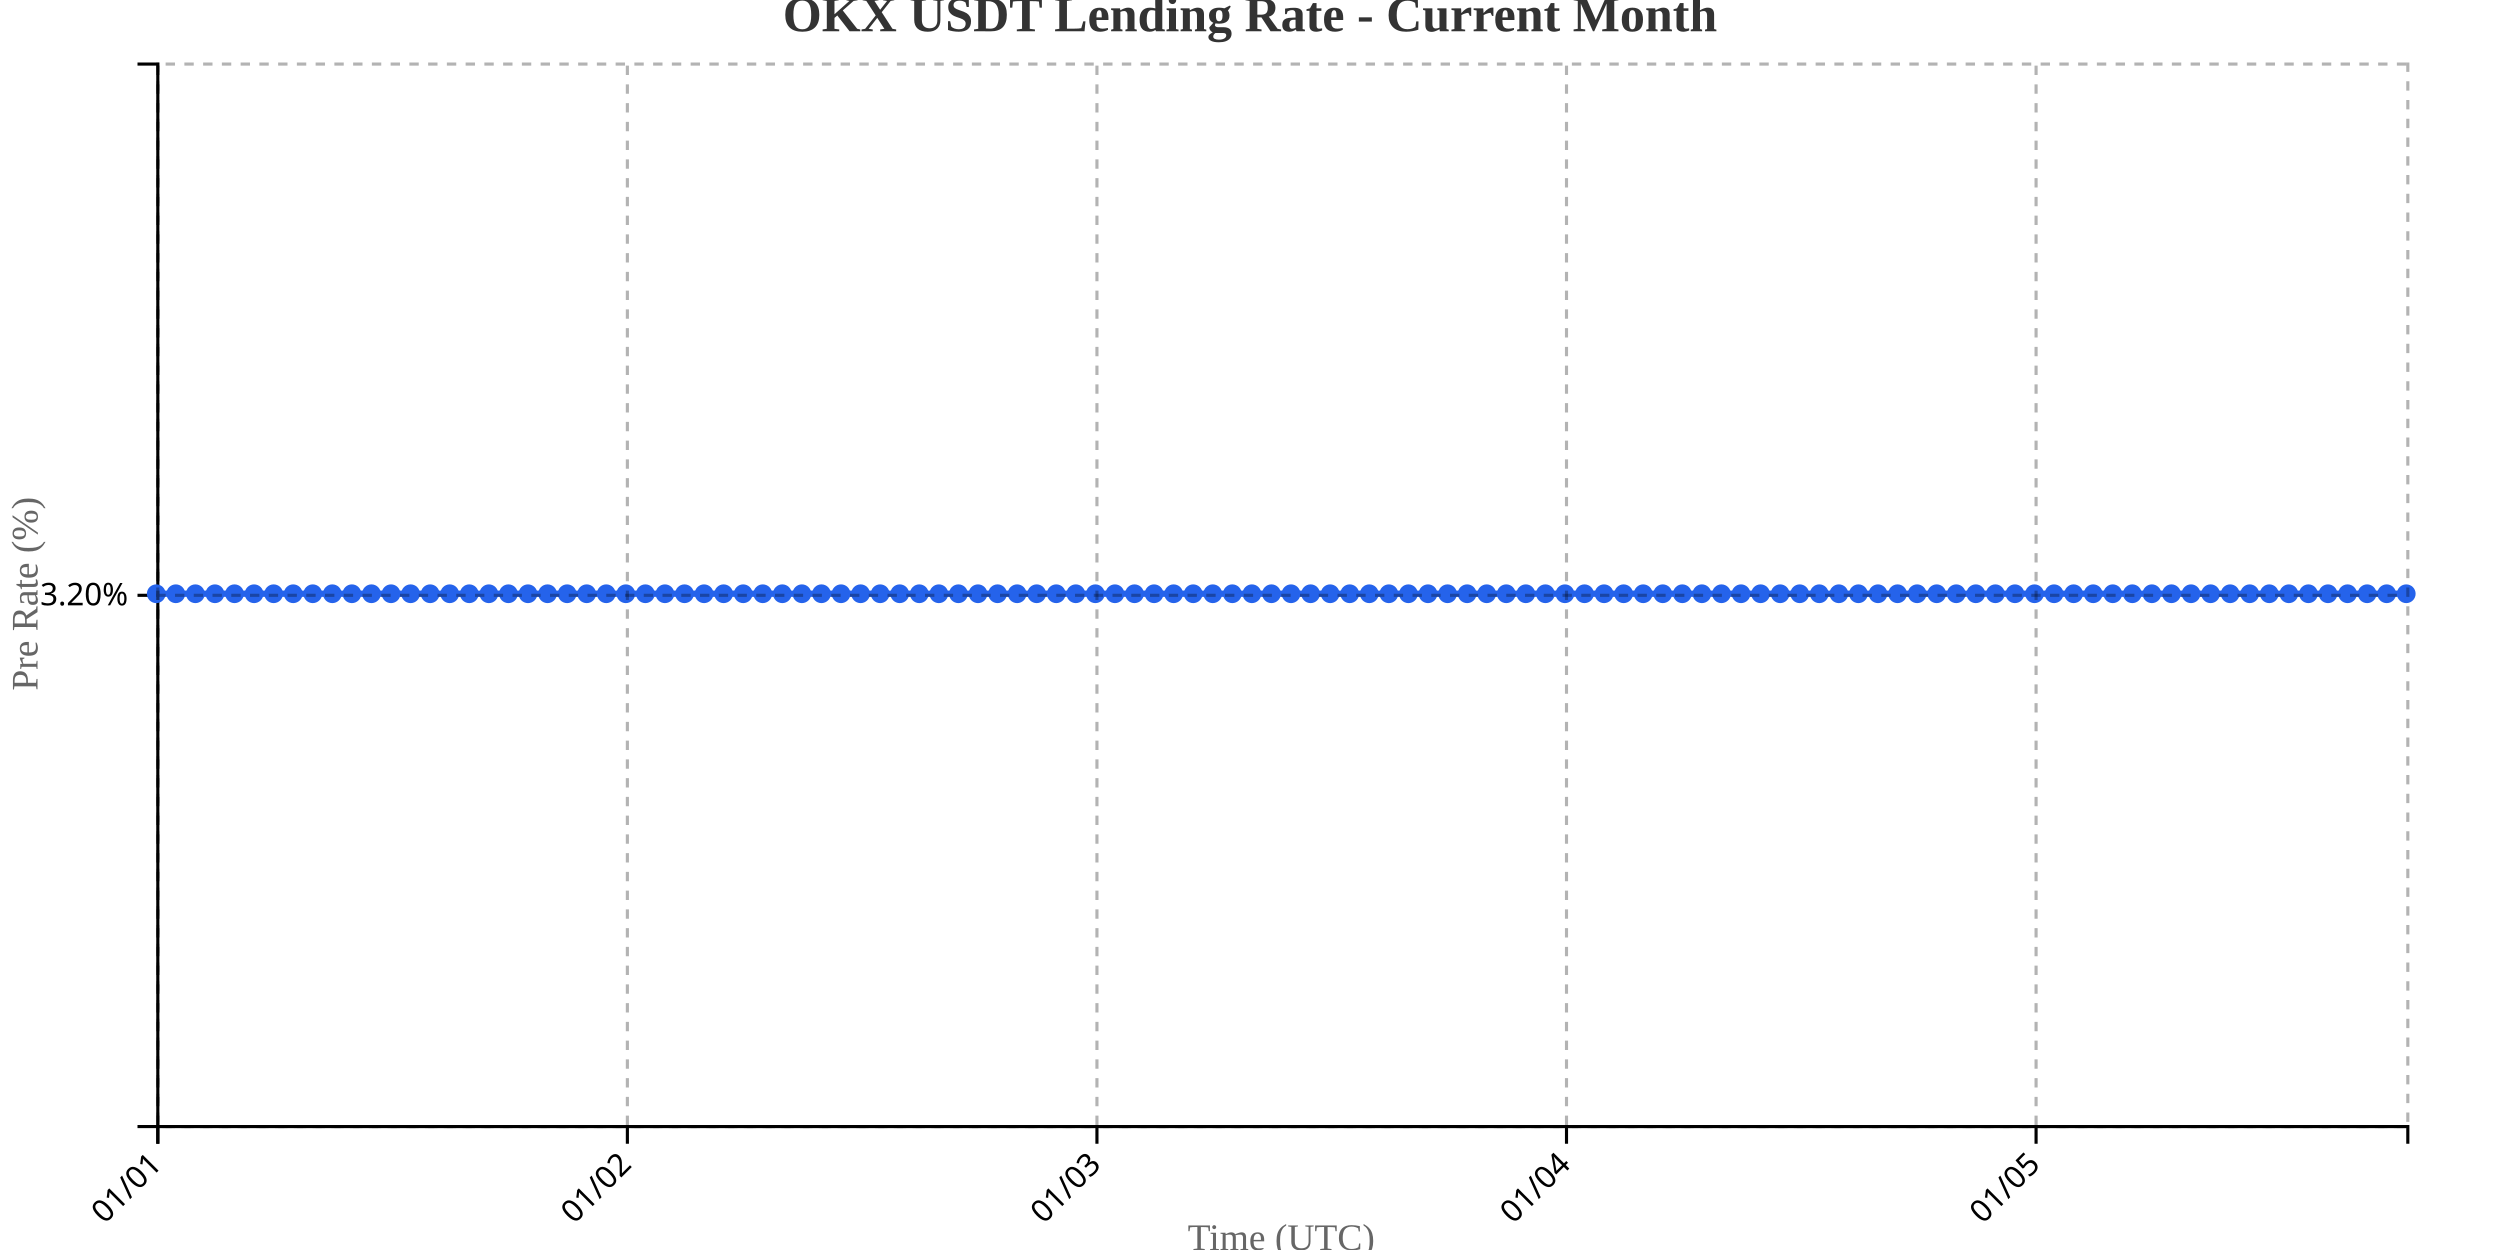
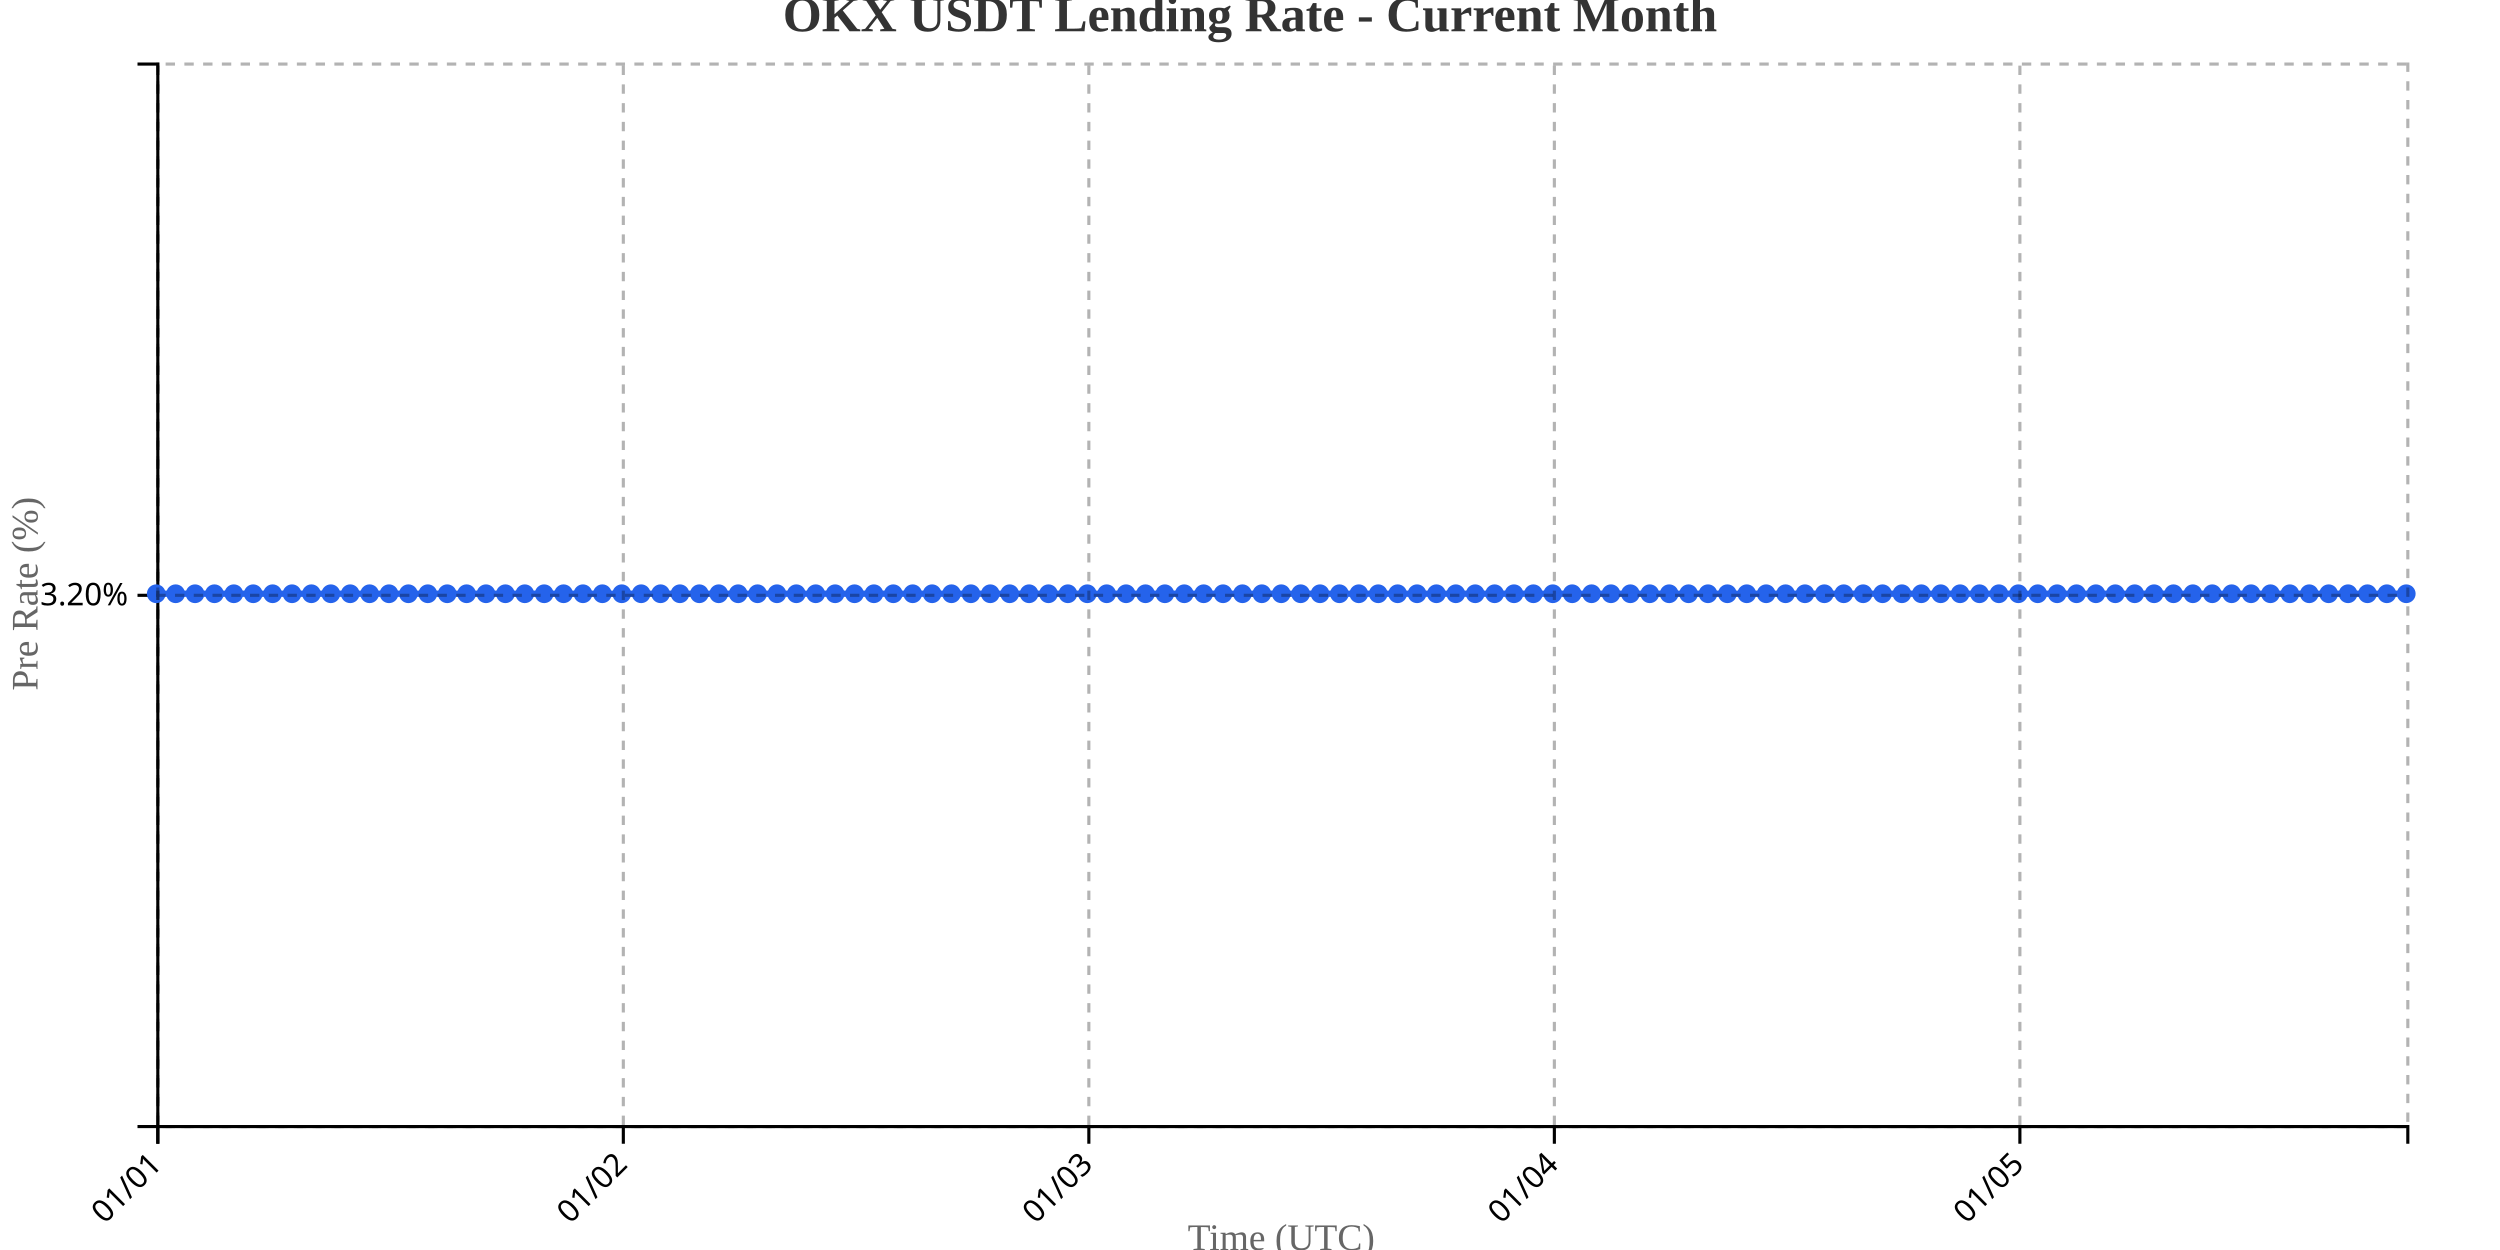
<svg xmlns="http://www.w3.org/2000/svg" width="800" height="400">
  <g transform="translate(50,20)">
    <g transform="translate(0,340)" fill="none" font-size="10" font-family="sans-serif" text-anchor="middle">
      <path class="domain" stroke="currentColor" d="M0.5,6V0.5H720.5V6" />
      <g class="tick" opacity="1" transform="translate(0.5,0)">
        <line stroke="currentColor" y2="6" />
        <text fill="currentColor" y="9" dy=".15em" style="text-anchor: end;" dx="-.8em" transform="rotate(-45)">01/01</text>
      </g>
-       <g class="tick" opacity="1" transform="translate(150.7609,0)">
+       <g class="tick" opacity="1" transform="translate(149.4655,0)">
        <line stroke="currentColor" y2="6" />
        <text fill="currentColor" y="9" dy=".15em" style="text-anchor: end;" dx="-.8em" transform="rotate(-45)">01/02</text>
      </g>
-       <g class="tick" opacity="1" transform="translate(301.0217,0)">
+       <g class="tick" opacity="1" transform="translate(298.431,0)">
        <line stroke="currentColor" y2="6" />
        <text fill="currentColor" y="9" dy=".15em" style="text-anchor: end;" dx="-.8em" transform="rotate(-45)">01/03</text>
      </g>
-       <g class="tick" opacity="1" transform="translate(451.2826,0)">
+       <g class="tick" opacity="1" transform="translate(447.3966,0)">
        <line stroke="currentColor" y2="6" />
        <text fill="currentColor" y="9" dy=".15em" style="text-anchor: end;" dx="-.8em" transform="rotate(-45)">01/04</text>
      </g>
-       <g class="tick" opacity="1" transform="translate(601.5435,0)">
+       <g class="tick" opacity="1" transform="translate(596.3621,0)">
        <line stroke="currentColor" y2="6" />
        <text fill="currentColor" y="9" dy=".15em" style="text-anchor: end;" dx="-.8em" transform="rotate(-45)">01/05</text>
      </g>
    </g>
    <g fill="none" font-size="10" font-family="sans-serif" text-anchor="end">
      <path class="domain" stroke="currentColor" d="M-6,340.5H0.5V0.5H-6" />
      <g class="tick" opacity="1" transform="translate(0,170.5)">
        <line stroke="currentColor" x2="-6" />
        <text fill="currentColor" x="-9" dy="0.32em">3.20%</text>
      </g>
    </g>
    <text transform="rotate(-90)" y="-50" x="-170" dy="1em" style="text-anchor: middle; font-size: 12px; fill: #666;">Pre Rate (%)</text>
    <text transform="translate(360, 380)" style="text-anchor: middle; font-size: 12px; fill: #666;">Time (UTC)</text>
-     <path fill="none" stroke="#2563eb" stroke-width="2" d="M0,170C2.087,170,4.174,170,6.261,170C8.348,170,10.435,170,12.522,170C14.609,170,16.696,170,18.783,170C20.87,170,22.957,170,25.043,170C27.13,170,29.217,170,31.304,170C33.391,170,35.478,170,37.565,170C39.652,170,41.739,170,43.826,170C45.913,170,48,170,50.087,170C52.174,170,54.261,170,56.348,170C58.435,170,60.522,170,62.609,170C64.696,170,66.783,170,68.87,170C70.957,170,73.043,170,75.13,170C77.217,170,79.304,170,81.391,170C83.478,170,85.565,170,87.652,170C89.739,170,91.826,170,93.913,170C96,170,98.087,170,100.174,170C102.261,170,104.348,170,106.435,170C108.522,170,110.609,170,112.696,170C114.783,170,116.87,170,118.957,170C121.043,170,123.13,170,125.217,170C127.304,170,129.391,170,131.478,170C133.565,170,135.652,170,137.739,170C139.826,170,141.913,170,144,170C146.087,170,148.174,170,150.261,170C152.348,170,154.435,170,156.522,170C158.609,170,160.696,170,162.783,170C164.87,170,166.957,170,169.043,170C171.13,170,173.217,170,175.304,170C177.391,170,179.478,170,181.565,170C183.652,170,185.739,170,187.826,170C189.913,170,192,170,194.087,170C196.174,170,198.261,170,200.348,170C202.435,170,204.522,170,206.609,170C208.696,170,210.783,170,212.87,170C214.957,170,217.043,170,219.13,170C221.217,170,223.304,170,225.391,170C227.478,170,229.565,170,231.652,170C233.739,170,235.826,170,237.913,170C240,170,242.087,170,244.174,170C246.261,170,248.348,170,250.435,170C252.522,170,254.609,170,256.696,170C258.783,170,260.87,170,262.957,170C265.043,170,267.13,170,269.217,170C271.304,170,273.391,170,275.478,170C277.565,170,279.652,170,281.739,170C283.826,170,285.913,170,288,170C290.087,170,292.174,170,294.261,170C296.348,170,298.435,170,300.522,170C302.609,170,304.696,170,306.783,170C308.87,170,310.957,170,313.043,170C315.13,170,317.217,170,319.304,170C321.391,170,323.478,170,325.565,170C327.652,170,329.739,170,331.826,170C333.913,170,336,170,338.087,170C340.174,170,342.261,170,344.348,170C346.435,170,348.522,170,350.609,170C352.696,170,354.783,170,356.87,170C358.957,170,361.043,170,363.13,170C365.217,170,367.304,170,369.391,170C371.478,170,373.565,170,375.652,170C377.739,170,379.826,170,381.913,170C384,170,386.087,170,388.174,170C390.261,170,392.348,170,394.435,170C396.522,170,398.609,170,400.696,170C402.783,170,404.87,170,406.957,170C409.043,170,411.13,170,413.217,170C415.304,170,417.391,170,419.478,170C421.565,170,423.652,170,425.739,170C427.826,170,429.913,170,432,170C434.087,170,436.174,170,438.261,170C440.348,170,442.435,170,444.522,170C446.609,170,448.696,170,450.783,170C452.87,170,454.957,170,457.043,170C459.13,170,461.217,170,463.304,170C465.391,170,467.478,170,469.565,170C471.652,170,473.739,170,475.826,170C477.913,170,480,170,482.087,170C484.174,170,486.261,170,488.348,170C490.435,170,492.522,170,494.609,170C496.696,170,498.783,170,500.87,170C502.957,170,505.043,170,507.13,170C509.217,170,511.304,170,513.391,170C515.478,170,517.565,170,519.652,170C521.739,170,523.826,170,525.913,170C528,170,530.087,170,532.174,170C534.261,170,536.348,170,538.435,170C540.522,170,542.609,170,544.696,170C546.783,170,548.87,170,550.957,170C553.043,170,555.13,170,557.217,170C559.304,170,561.391,170,563.478,170C565.565,170,567.652,170,569.739,170C571.826,170,573.913,170,576,170C578.087,170,580.174,170,582.261,170C584.348,170,586.435,170,588.522,170C590.609,170,592.696,170,594.783,170C596.87,170,598.957,170,601.043,170C603.13,170,605.217,170,607.304,170C609.391,170,611.478,170,613.565,170C615.652,170,617.739,170,619.826,170C621.913,170,624,170,626.087,170C628.174,170,630.261,170,632.348,170C634.435,170,636.522,170,638.609,170C640.696,170,642.783,170,644.87,170C646.957,170,649.043,170,651.13,170C653.217,170,655.304,170,657.391,170C659.478,170,661.565,170,663.652,170C665.739,170,667.826,170,669.913,170C672,170,674.087,170,676.174,170C678.261,170,680.348,170,682.435,170C684.522,170,686.609,170,688.696,170C690.783,170,692.87,170,694.957,170C697.043,170,699.13,170,701.217,170C703.304,170,705.391,170,707.478,170C709.565,170,711.652,170,713.739,170C715.826,170,717.913,170,720,170" />
+     <path fill="none" stroke="#2563eb" stroke-width="2" d="M0,170C2.069,170,4.138,170,6.207,170C8.276,170,10.345,170,12.414,170C14.483,170,16.552,170,18.621,170C20.69,170,22.759,170,24.828,170C26.897,170,28.966,170,31.034,170C33.103,170,35.172,170,37.241,170C39.31,170,41.379,170,43.448,170C45.517,170,47.586,170,49.655,170C51.724,170,53.793,170,55.862,170C57.931,170,60,170,62.069,170C64.138,170,66.207,170,68.276,170C70.345,170,72.414,170,74.483,170C76.552,170,78.621,170,80.69,170C82.759,170,84.828,170,86.897,170C88.966,170,91.034,170,93.103,170C95.172,170,97.241,170,99.31,170C101.379,170,103.448,170,105.517,170C107.586,170,109.655,170,111.724,170C113.793,170,115.862,170,117.931,170C120,170,122.069,170,124.138,170C126.207,170,128.276,170,130.345,170C132.414,170,134.483,170,136.552,170C138.621,170,140.69,170,142.759,170C144.828,170,146.897,170,148.966,170C151.034,170,153.103,170,155.172,170C157.241,170,159.31,170,161.379,170C163.448,170,165.517,170,167.586,170C169.655,170,171.724,170,173.793,170C175.862,170,177.931,170,180,170C182.069,170,184.138,170,186.207,170C188.276,170,190.345,170,192.414,170C194.483,170,196.552,170,198.621,170C200.69,170,202.759,170,204.828,170C206.897,170,208.966,170,211.034,170C213.103,170,215.172,170,217.241,170C219.31,170,221.379,170,223.448,170C225.517,170,227.586,170,229.655,170C231.724,170,233.793,170,235.862,170C237.931,170,240,170,242.069,170C244.138,170,246.207,170,248.276,170C250.345,170,252.414,170,254.483,170C256.552,170,258.621,170,260.69,170C262.759,170,264.828,170,266.897,170C268.966,170,271.034,170,273.103,170C275.172,170,277.241,170,279.31,170C281.379,170,283.448,170,285.517,170C287.586,170,289.655,170,291.724,170C293.793,170,295.862,170,297.931,170C300,170,302.069,170,304.138,170C306.207,170,308.276,170,310.345,170C312.414,170,314.483,170,316.552,170C318.621,170,320.69,170,322.759,170C324.828,170,326.897,170,328.966,170C331.034,170,333.103,170,335.172,170C337.241,170,339.31,170,341.379,170C343.448,170,345.517,170,347.586,170C349.655,170,351.724,170,353.793,170C355.862,170,357.931,170,360,170C362.069,170,364.138,170,366.207,170C368.276,170,370.345,170,372.414,170C374.483,170,376.552,170,378.621,170C380.69,170,382.759,170,384.828,170C386.897,170,388.966,170,391.034,170C393.103,170,395.172,170,397.241,170C399.31,170,401.379,170,403.448,170C405.517,170,407.586,170,409.655,170C411.724,170,413.793,170,415.862,170C417.931,170,420,170,422.069,170C424.138,170,426.207,170,428.276,170C430.345,170,432.414,170,434.483,170C436.552,170,438.621,170,440.69,170C442.759,170,444.828,170,446.897,170C448.966,170,451.034,170,453.103,170C455.172,170,457.241,170,459.31,170C461.379,170,463.448,170,465.517,170C467.586,170,469.655,170,471.724,170C473.793,170,475.862,170,477.931,170C480,170,482.069,170,484.138,170C486.207,170,488.276,170,490.345,170C492.414,170,494.483,170,496.552,170C498.621,170,500.69,170,502.759,170C504.828,170,506.897,170,508.966,170C511.034,170,513.103,170,515.172,170C517.241,170,519.31,170,521.379,170C523.448,170,525.517,170,527.586,170C529.655,170,531.724,170,533.793,170C535.862,170,537.931,170,540,170C542.069,170,544.138,170,546.207,170C548.276,170,550.345,170,552.414,170C554.483,170,556.552,170,558.621,170C560.69,170,562.759,170,564.828,170C566.897,170,568.966,170,571.034,170C573.103,170,575.172,170,577.241,170C579.31,170,581.379,170,583.448,170C585.517,170,587.586,170,589.655,170C591.724,170,593.793,170,595.862,170C597.931,170,600,170,602.069,170C604.138,170,606.207,170,608.276,170C610.345,170,612.414,170,614.483,170C616.552,170,618.621,170,620.69,170C622.759,170,624.828,170,626.897,170C628.966,170,631.034,170,633.103,170C635.172,170,637.241,170,639.31,170C641.379,170,643.448,170,645.517,170C647.586,170,649.655,170,651.724,170C653.793,170,655.862,170,657.931,170C660,170,662.069,170,664.138,170C666.207,170,668.276,170,670.345,170C672.414,170,674.483,170,676.552,170C678.621,170,680.69,170,682.759,170C684.828,170,686.897,170,688.966,170C691.034,170,693.103,170,695.172,170C697.241,170,699.31,170,701.379,170C703.448,170,705.517,170,707.586,170C709.655,170,711.724,170,713.793,170C715.862,170,717.931,170,720,170" />
    <circle class="dot" cx="0" cy="170" r="3" fill="#2563eb" />
-     <circle class="dot" cx="6.261" cy="170" r="3" fill="#2563eb" />
-     <circle class="dot" cx="12.522" cy="170" r="3" fill="#2563eb" />
-     <circle class="dot" cx="18.783" cy="170" r="3" fill="#2563eb" />
-     <circle class="dot" cx="25.043" cy="170" r="3" fill="#2563eb" />
-     <circle class="dot" cx="31.304" cy="170" r="3" fill="#2563eb" />
-     <circle class="dot" cx="37.565" cy="170" r="3" fill="#2563eb" />
-     <circle class="dot" cx="43.826" cy="170" r="3" fill="#2563eb" />
-     <circle class="dot" cx="50.087" cy="170" r="3" fill="#2563eb" />
-     <circle class="dot" cx="56.348" cy="170" r="3" fill="#2563eb" />
-     <circle class="dot" cx="62.609" cy="170" r="3" fill="#2563eb" />
-     <circle class="dot" cx="68.87" cy="170" r="3" fill="#2563eb" />
-     <circle class="dot" cx="75.13" cy="170" r="3" fill="#2563eb" />
-     <circle class="dot" cx="81.391" cy="170" r="3" fill="#2563eb" />
-     <circle class="dot" cx="87.652" cy="170" r="3" fill="#2563eb" />
-     <circle class="dot" cx="93.913" cy="170" r="3" fill="#2563eb" />
-     <circle class="dot" cx="100.174" cy="170" r="3" fill="#2563eb" />
-     <circle class="dot" cx="106.435" cy="170" r="3" fill="#2563eb" />
-     <circle class="dot" cx="112.696" cy="170" r="3" fill="#2563eb" />
-     <circle class="dot" cx="118.957" cy="170" r="3" fill="#2563eb" />
-     <circle class="dot" cx="125.217" cy="170" r="3" fill="#2563eb" />
-     <circle class="dot" cx="131.478" cy="170" r="3" fill="#2563eb" />
-     <circle class="dot" cx="137.739" cy="170" r="3" fill="#2563eb" />
-     <circle class="dot" cx="144" cy="170" r="3" fill="#2563eb" />
-     <circle class="dot" cx="150.261" cy="170" r="3" fill="#2563eb" />
-     <circle class="dot" cx="156.522" cy="170" r="3" fill="#2563eb" />
-     <circle class="dot" cx="162.783" cy="170" r="3" fill="#2563eb" />
-     <circle class="dot" cx="169.043" cy="170" r="3" fill="#2563eb" />
-     <circle class="dot" cx="175.304" cy="170" r="3" fill="#2563eb" />
-     <circle class="dot" cx="181.565" cy="170" r="3" fill="#2563eb" />
-     <circle class="dot" cx="187.826" cy="170" r="3" fill="#2563eb" />
-     <circle class="dot" cx="194.087" cy="170" r="3" fill="#2563eb" />
-     <circle class="dot" cx="200.348" cy="170" r="3" fill="#2563eb" />
-     <circle class="dot" cx="206.609" cy="170" r="3" fill="#2563eb" />
-     <circle class="dot" cx="212.87" cy="170" r="3" fill="#2563eb" />
-     <circle class="dot" cx="219.13" cy="170" r="3" fill="#2563eb" />
-     <circle class="dot" cx="225.391" cy="170" r="3" fill="#2563eb" />
-     <circle class="dot" cx="231.652" cy="170" r="3" fill="#2563eb" />
-     <circle class="dot" cx="237.913" cy="170" r="3" fill="#2563eb" />
-     <circle class="dot" cx="244.174" cy="170" r="3" fill="#2563eb" />
-     <circle class="dot" cx="250.435" cy="170" r="3" fill="#2563eb" />
-     <circle class="dot" cx="256.696" cy="170" r="3" fill="#2563eb" />
-     <circle class="dot" cx="262.957" cy="170" r="3" fill="#2563eb" />
-     <circle class="dot" cx="269.217" cy="170" r="3" fill="#2563eb" />
-     <circle class="dot" cx="275.478" cy="170" r="3" fill="#2563eb" />
-     <circle class="dot" cx="281.739" cy="170" r="3" fill="#2563eb" />
-     <circle class="dot" cx="288" cy="170" r="3" fill="#2563eb" />
-     <circle class="dot" cx="294.261" cy="170" r="3" fill="#2563eb" />
-     <circle class="dot" cx="300.522" cy="170" r="3" fill="#2563eb" />
-     <circle class="dot" cx="306.783" cy="170" r="3" fill="#2563eb" />
-     <circle class="dot" cx="313.043" cy="170" r="3" fill="#2563eb" />
-     <circle class="dot" cx="319.304" cy="170" r="3" fill="#2563eb" />
-     <circle class="dot" cx="325.565" cy="170" r="3" fill="#2563eb" />
-     <circle class="dot" cx="331.826" cy="170" r="3" fill="#2563eb" />
-     <circle class="dot" cx="338.087" cy="170" r="3" fill="#2563eb" />
-     <circle class="dot" cx="344.348" cy="170" r="3" fill="#2563eb" />
-     <circle class="dot" cx="350.609" cy="170" r="3" fill="#2563eb" />
-     <circle class="dot" cx="356.87" cy="170" r="3" fill="#2563eb" />
-     <circle class="dot" cx="363.13" cy="170" r="3" fill="#2563eb" />
-     <circle class="dot" cx="369.391" cy="170" r="3" fill="#2563eb" />
-     <circle class="dot" cx="375.652" cy="170" r="3" fill="#2563eb" />
-     <circle class="dot" cx="381.913" cy="170" r="3" fill="#2563eb" />
-     <circle class="dot" cx="388.174" cy="170" r="3" fill="#2563eb" />
-     <circle class="dot" cx="394.435" cy="170" r="3" fill="#2563eb" />
-     <circle class="dot" cx="400.696" cy="170" r="3" fill="#2563eb" />
-     <circle class="dot" cx="406.957" cy="170" r="3" fill="#2563eb" />
-     <circle class="dot" cx="413.217" cy="170" r="3" fill="#2563eb" />
-     <circle class="dot" cx="419.478" cy="170" r="3" fill="#2563eb" />
-     <circle class="dot" cx="425.739" cy="170" r="3" fill="#2563eb" />
-     <circle class="dot" cx="432" cy="170" r="3" fill="#2563eb" />
-     <circle class="dot" cx="438.261" cy="170" r="3" fill="#2563eb" />
-     <circle class="dot" cx="444.522" cy="170" r="3" fill="#2563eb" />
-     <circle class="dot" cx="450.783" cy="170" r="3" fill="#2563eb" />
-     <circle class="dot" cx="457.043" cy="170" r="3" fill="#2563eb" />
-     <circle class="dot" cx="463.304" cy="170" r="3" fill="#2563eb" />
-     <circle class="dot" cx="469.565" cy="170" r="3" fill="#2563eb" />
-     <circle class="dot" cx="475.826" cy="170" r="3" fill="#2563eb" />
-     <circle class="dot" cx="482.087" cy="170" r="3" fill="#2563eb" />
-     <circle class="dot" cx="488.348" cy="170" r="3" fill="#2563eb" />
-     <circle class="dot" cx="494.609" cy="170" r="3" fill="#2563eb" />
-     <circle class="dot" cx="500.87" cy="170" r="3" fill="#2563eb" />
-     <circle class="dot" cx="507.13" cy="170" r="3" fill="#2563eb" />
-     <circle class="dot" cx="513.391" cy="170" r="3" fill="#2563eb" />
-     <circle class="dot" cx="519.652" cy="170" r="3" fill="#2563eb" />
-     <circle class="dot" cx="525.913" cy="170" r="3" fill="#2563eb" />
-     <circle class="dot" cx="532.174" cy="170" r="3" fill="#2563eb" />
-     <circle class="dot" cx="538.435" cy="170" r="3" fill="#2563eb" />
-     <circle class="dot" cx="544.696" cy="170" r="3" fill="#2563eb" />
-     <circle class="dot" cx="550.957" cy="170" r="3" fill="#2563eb" />
-     <circle class="dot" cx="557.217" cy="170" r="3" fill="#2563eb" />
-     <circle class="dot" cx="563.478" cy="170" r="3" fill="#2563eb" />
-     <circle class="dot" cx="569.739" cy="170" r="3" fill="#2563eb" />
-     <circle class="dot" cx="576" cy="170" r="3" fill="#2563eb" />
-     <circle class="dot" cx="582.261" cy="170" r="3" fill="#2563eb" />
-     <circle class="dot" cx="588.522" cy="170" r="3" fill="#2563eb" />
-     <circle class="dot" cx="594.783" cy="170" r="3" fill="#2563eb" />
-     <circle class="dot" cx="601.043" cy="170" r="3" fill="#2563eb" />
-     <circle class="dot" cx="607.304" cy="170" r="3" fill="#2563eb" />
-     <circle class="dot" cx="613.565" cy="170" r="3" fill="#2563eb" />
-     <circle class="dot" cx="619.826" cy="170" r="3" fill="#2563eb" />
-     <circle class="dot" cx="626.087" cy="170" r="3" fill="#2563eb" />
-     <circle class="dot" cx="632.348" cy="170" r="3" fill="#2563eb" />
-     <circle class="dot" cx="638.609" cy="170" r="3" fill="#2563eb" />
-     <circle class="dot" cx="644.87" cy="170" r="3" fill="#2563eb" />
-     <circle class="dot" cx="651.13" cy="170" r="3" fill="#2563eb" />
-     <circle class="dot" cx="657.391" cy="170" r="3" fill="#2563eb" />
-     <circle class="dot" cx="663.652" cy="170" r="3" fill="#2563eb" />
-     <circle class="dot" cx="669.913" cy="170" r="3" fill="#2563eb" />
-     <circle class="dot" cx="676.174" cy="170" r="3" fill="#2563eb" />
-     <circle class="dot" cx="682.435" cy="170" r="3" fill="#2563eb" />
-     <circle class="dot" cx="688.696" cy="170" r="3" fill="#2563eb" />
-     <circle class="dot" cx="694.957" cy="170" r="3" fill="#2563eb" />
-     <circle class="dot" cx="701.217" cy="170" r="3" fill="#2563eb" />
-     <circle class="dot" cx="707.478" cy="170" r="3" fill="#2563eb" />
-     <circle class="dot" cx="713.739" cy="170" r="3" fill="#2563eb" />
+     <circle class="dot" cx="6.207" cy="170" r="3" fill="#2563eb" />
+     <circle class="dot" cx="12.414" cy="170" r="3" fill="#2563eb" />
+     <circle class="dot" cx="18.621" cy="170" r="3" fill="#2563eb" />
+     <circle class="dot" cx="24.828" cy="170" r="3" fill="#2563eb" />
+     <circle class="dot" cx="31.034" cy="170" r="3" fill="#2563eb" />
+     <circle class="dot" cx="37.241" cy="170" r="3" fill="#2563eb" />
+     <circle class="dot" cx="43.448" cy="170" r="3" fill="#2563eb" />
+     <circle class="dot" cx="49.655" cy="170" r="3" fill="#2563eb" />
+     <circle class="dot" cx="55.862" cy="170" r="3" fill="#2563eb" />
+     <circle class="dot" cx="62.069" cy="170" r="3" fill="#2563eb" />
+     <circle class="dot" cx="68.276" cy="170" r="3" fill="#2563eb" />
+     <circle class="dot" cx="74.483" cy="170" r="3" fill="#2563eb" />
+     <circle class="dot" cx="80.69" cy="170" r="3" fill="#2563eb" />
+     <circle class="dot" cx="86.897" cy="170" r="3" fill="#2563eb" />
+     <circle class="dot" cx="93.103" cy="170" r="3" fill="#2563eb" />
+     <circle class="dot" cx="99.31" cy="170" r="3" fill="#2563eb" />
+     <circle class="dot" cx="105.517" cy="170" r="3" fill="#2563eb" />
+     <circle class="dot" cx="111.724" cy="170" r="3" fill="#2563eb" />
+     <circle class="dot" cx="117.931" cy="170" r="3" fill="#2563eb" />
+     <circle class="dot" cx="124.138" cy="170" r="3" fill="#2563eb" />
+     <circle class="dot" cx="130.345" cy="170" r="3" fill="#2563eb" />
+     <circle class="dot" cx="136.552" cy="170" r="3" fill="#2563eb" />
+     <circle class="dot" cx="142.759" cy="170" r="3" fill="#2563eb" />
+     <circle class="dot" cx="148.966" cy="170" r="3" fill="#2563eb" />
+     <circle class="dot" cx="155.172" cy="170" r="3" fill="#2563eb" />
+     <circle class="dot" cx="161.379" cy="170" r="3" fill="#2563eb" />
+     <circle class="dot" cx="167.586" cy="170" r="3" fill="#2563eb" />
+     <circle class="dot" cx="173.793" cy="170" r="3" fill="#2563eb" />
+     <circle class="dot" cx="180" cy="170" r="3" fill="#2563eb" />
+     <circle class="dot" cx="186.207" cy="170" r="3" fill="#2563eb" />
+     <circle class="dot" cx="192.414" cy="170" r="3" fill="#2563eb" />
+     <circle class="dot" cx="198.621" cy="170" r="3" fill="#2563eb" />
+     <circle class="dot" cx="204.828" cy="170" r="3" fill="#2563eb" />
+     <circle class="dot" cx="211.034" cy="170" r="3" fill="#2563eb" />
+     <circle class="dot" cx="217.241" cy="170" r="3" fill="#2563eb" />
+     <circle class="dot" cx="223.448" cy="170" r="3" fill="#2563eb" />
+     <circle class="dot" cx="229.655" cy="170" r="3" fill="#2563eb" />
+     <circle class="dot" cx="235.862" cy="170" r="3" fill="#2563eb" />
+     <circle class="dot" cx="242.069" cy="170" r="3" fill="#2563eb" />
+     <circle class="dot" cx="248.276" cy="170" r="3" fill="#2563eb" />
+     <circle class="dot" cx="254.483" cy="170" r="3" fill="#2563eb" />
+     <circle class="dot" cx="260.69" cy="170" r="3" fill="#2563eb" />
+     <circle class="dot" cx="266.897" cy="170" r="3" fill="#2563eb" />
+     <circle class="dot" cx="273.103" cy="170" r="3" fill="#2563eb" />
+     <circle class="dot" cx="279.31" cy="170" r="3" fill="#2563eb" />
+     <circle class="dot" cx="285.517" cy="170" r="3" fill="#2563eb" />
+     <circle class="dot" cx="291.724" cy="170" r="3" fill="#2563eb" />
+     <circle class="dot" cx="297.931" cy="170" r="3" fill="#2563eb" />
+     <circle class="dot" cx="304.138" cy="170" r="3" fill="#2563eb" />
+     <circle class="dot" cx="310.345" cy="170" r="3" fill="#2563eb" />
+     <circle class="dot" cx="316.552" cy="170" r="3" fill="#2563eb" />
+     <circle class="dot" cx="322.759" cy="170" r="3" fill="#2563eb" />
+     <circle class="dot" cx="328.966" cy="170" r="3" fill="#2563eb" />
+     <circle class="dot" cx="335.172" cy="170" r="3" fill="#2563eb" />
+     <circle class="dot" cx="341.379" cy="170" r="3" fill="#2563eb" />
+     <circle class="dot" cx="347.586" cy="170" r="3" fill="#2563eb" />
+     <circle class="dot" cx="353.793" cy="170" r="3" fill="#2563eb" />
+     <circle class="dot" cx="360" cy="170" r="3" fill="#2563eb" />
+     <circle class="dot" cx="366.207" cy="170" r="3" fill="#2563eb" />
+     <circle class="dot" cx="372.414" cy="170" r="3" fill="#2563eb" />
+     <circle class="dot" cx="378.621" cy="170" r="3" fill="#2563eb" />
+     <circle class="dot" cx="384.828" cy="170" r="3" fill="#2563eb" />
+     <circle class="dot" cx="391.034" cy="170" r="3" fill="#2563eb" />
+     <circle class="dot" cx="397.241" cy="170" r="3" fill="#2563eb" />
+     <circle class="dot" cx="403.448" cy="170" r="3" fill="#2563eb" />
+     <circle class="dot" cx="409.655" cy="170" r="3" fill="#2563eb" />
+     <circle class="dot" cx="415.862" cy="170" r="3" fill="#2563eb" />
+     <circle class="dot" cx="422.069" cy="170" r="3" fill="#2563eb" />
+     <circle class="dot" cx="428.276" cy="170" r="3" fill="#2563eb" />
+     <circle class="dot" cx="434.483" cy="170" r="3" fill="#2563eb" />
+     <circle class="dot" cx="440.69" cy="170" r="3" fill="#2563eb" />
+     <circle class="dot" cx="446.897" cy="170" r="3" fill="#2563eb" />
+     <circle class="dot" cx="453.103" cy="170" r="3" fill="#2563eb" />
+     <circle class="dot" cx="459.31" cy="170" r="3" fill="#2563eb" />
+     <circle class="dot" cx="465.517" cy="170" r="3" fill="#2563eb" />
+     <circle class="dot" cx="471.724" cy="170" r="3" fill="#2563eb" />
+     <circle class="dot" cx="477.931" cy="170" r="3" fill="#2563eb" />
+     <circle class="dot" cx="484.138" cy="170" r="3" fill="#2563eb" />
+     <circle class="dot" cx="490.345" cy="170" r="3" fill="#2563eb" />
+     <circle class="dot" cx="496.552" cy="170" r="3" fill="#2563eb" />
+     <circle class="dot" cx="502.759" cy="170" r="3" fill="#2563eb" />
+     <circle class="dot" cx="508.966" cy="170" r="3" fill="#2563eb" />
+     <circle class="dot" cx="515.172" cy="170" r="3" fill="#2563eb" />
+     <circle class="dot" cx="521.379" cy="170" r="3" fill="#2563eb" />
+     <circle class="dot" cx="527.586" cy="170" r="3" fill="#2563eb" />
+     <circle class="dot" cx="533.793" cy="170" r="3" fill="#2563eb" />
+     <circle class="dot" cx="540" cy="170" r="3" fill="#2563eb" />
+     <circle class="dot" cx="546.207" cy="170" r="3" fill="#2563eb" />
+     <circle class="dot" cx="552.414" cy="170" r="3" fill="#2563eb" />
+     <circle class="dot" cx="558.621" cy="170" r="3" fill="#2563eb" />
+     <circle class="dot" cx="564.828" cy="170" r="3" fill="#2563eb" />
+     <circle class="dot" cx="571.034" cy="170" r="3" fill="#2563eb" />
+     <circle class="dot" cx="577.241" cy="170" r="3" fill="#2563eb" />
+     <circle class="dot" cx="583.448" cy="170" r="3" fill="#2563eb" />
+     <circle class="dot" cx="589.655" cy="170" r="3" fill="#2563eb" />
+     <circle class="dot" cx="595.862" cy="170" r="3" fill="#2563eb" />
+     <circle class="dot" cx="602.069" cy="170" r="3" fill="#2563eb" />
+     <circle class="dot" cx="608.276" cy="170" r="3" fill="#2563eb" />
+     <circle class="dot" cx="614.483" cy="170" r="3" fill="#2563eb" />
+     <circle class="dot" cx="620.69" cy="170" r="3" fill="#2563eb" />
+     <circle class="dot" cx="626.897" cy="170" r="3" fill="#2563eb" />
+     <circle class="dot" cx="633.103" cy="170" r="3" fill="#2563eb" />
+     <circle class="dot" cx="639.31" cy="170" r="3" fill="#2563eb" />
+     <circle class="dot" cx="645.517" cy="170" r="3" fill="#2563eb" />
+     <circle class="dot" cx="651.724" cy="170" r="3" fill="#2563eb" />
+     <circle class="dot" cx="657.931" cy="170" r="3" fill="#2563eb" />
+     <circle class="dot" cx="664.138" cy="170" r="3" fill="#2563eb" />
+     <circle class="dot" cx="670.345" cy="170" r="3" fill="#2563eb" />
+     <circle class="dot" cx="676.552" cy="170" r="3" fill="#2563eb" />
+     <circle class="dot" cx="682.759" cy="170" r="3" fill="#2563eb" />
+     <circle class="dot" cx="688.966" cy="170" r="3" fill="#2563eb" />
+     <circle class="dot" cx="695.172" cy="170" r="3" fill="#2563eb" />
+     <circle class="dot" cx="701.379" cy="170" r="3" fill="#2563eb" />
+     <circle class="dot" cx="707.586" cy="170" r="3" fill="#2563eb" />
+     <circle class="dot" cx="713.793" cy="170" r="3" fill="#2563eb" />
    <circle class="dot" cx="720" cy="170" r="3" fill="#2563eb" />
    <g class="grid" transform="translate(0,340)" fill="none" font-size="10" font-family="sans-serif" text-anchor="middle" style="stroke-dasharray: 3,3; opacity: 0.3;">
      <path class="domain" stroke="currentColor" d="M0.5,-340V0.5H720.5V-340" />
      <g class="tick" opacity="1" transform="translate(0.5,0)">
        <line stroke="currentColor" y2="-340" />
        <text fill="currentColor" y="3" dy="0.71em" />
      </g>
-       <g class="tick" opacity="1" transform="translate(150.7609,0)">
+       <g class="tick" opacity="1" transform="translate(149.4655,0)">
        <line stroke="currentColor" y2="-340" />
        <text fill="currentColor" y="3" dy="0.71em" />
      </g>
-       <g class="tick" opacity="1" transform="translate(301.0217,0)">
+       <g class="tick" opacity="1" transform="translate(298.431,0)">
        <line stroke="currentColor" y2="-340" />
        <text fill="currentColor" y="3" dy="0.71em" />
      </g>
-       <g class="tick" opacity="1" transform="translate(451.2826,0)">
+       <g class="tick" opacity="1" transform="translate(447.3966,0)">
        <line stroke="currentColor" y2="-340" />
        <text fill="currentColor" y="3" dy="0.71em" />
      </g>
-       <g class="tick" opacity="1" transform="translate(601.5435,0)">
+       <g class="tick" opacity="1" transform="translate(596.3621,0)">
        <line stroke="currentColor" y2="-340" />
        <text fill="currentColor" y="3" dy="0.71em" />
      </g>
    </g>
    <g class="grid" fill="none" font-size="10" font-family="sans-serif" text-anchor="end" style="stroke-dasharray: 3,3; opacity: 0.3;">
      <path class="domain" stroke="currentColor" d="M720,340.5H0.5V0.5H720" />
      <g class="tick" opacity="1" transform="translate(0,170.5)">
        <line stroke="currentColor" x2="720" />
        <text fill="currentColor" x="-3" dy="0.32em" />
      </g>
    </g>
  </g>
  <text x="400" y="10" text-anchor="middle" style="font-size: 16px; font-weight: bold; fill: #333;">OKX USDT Lending Rate - Current Month</text>
</svg>
